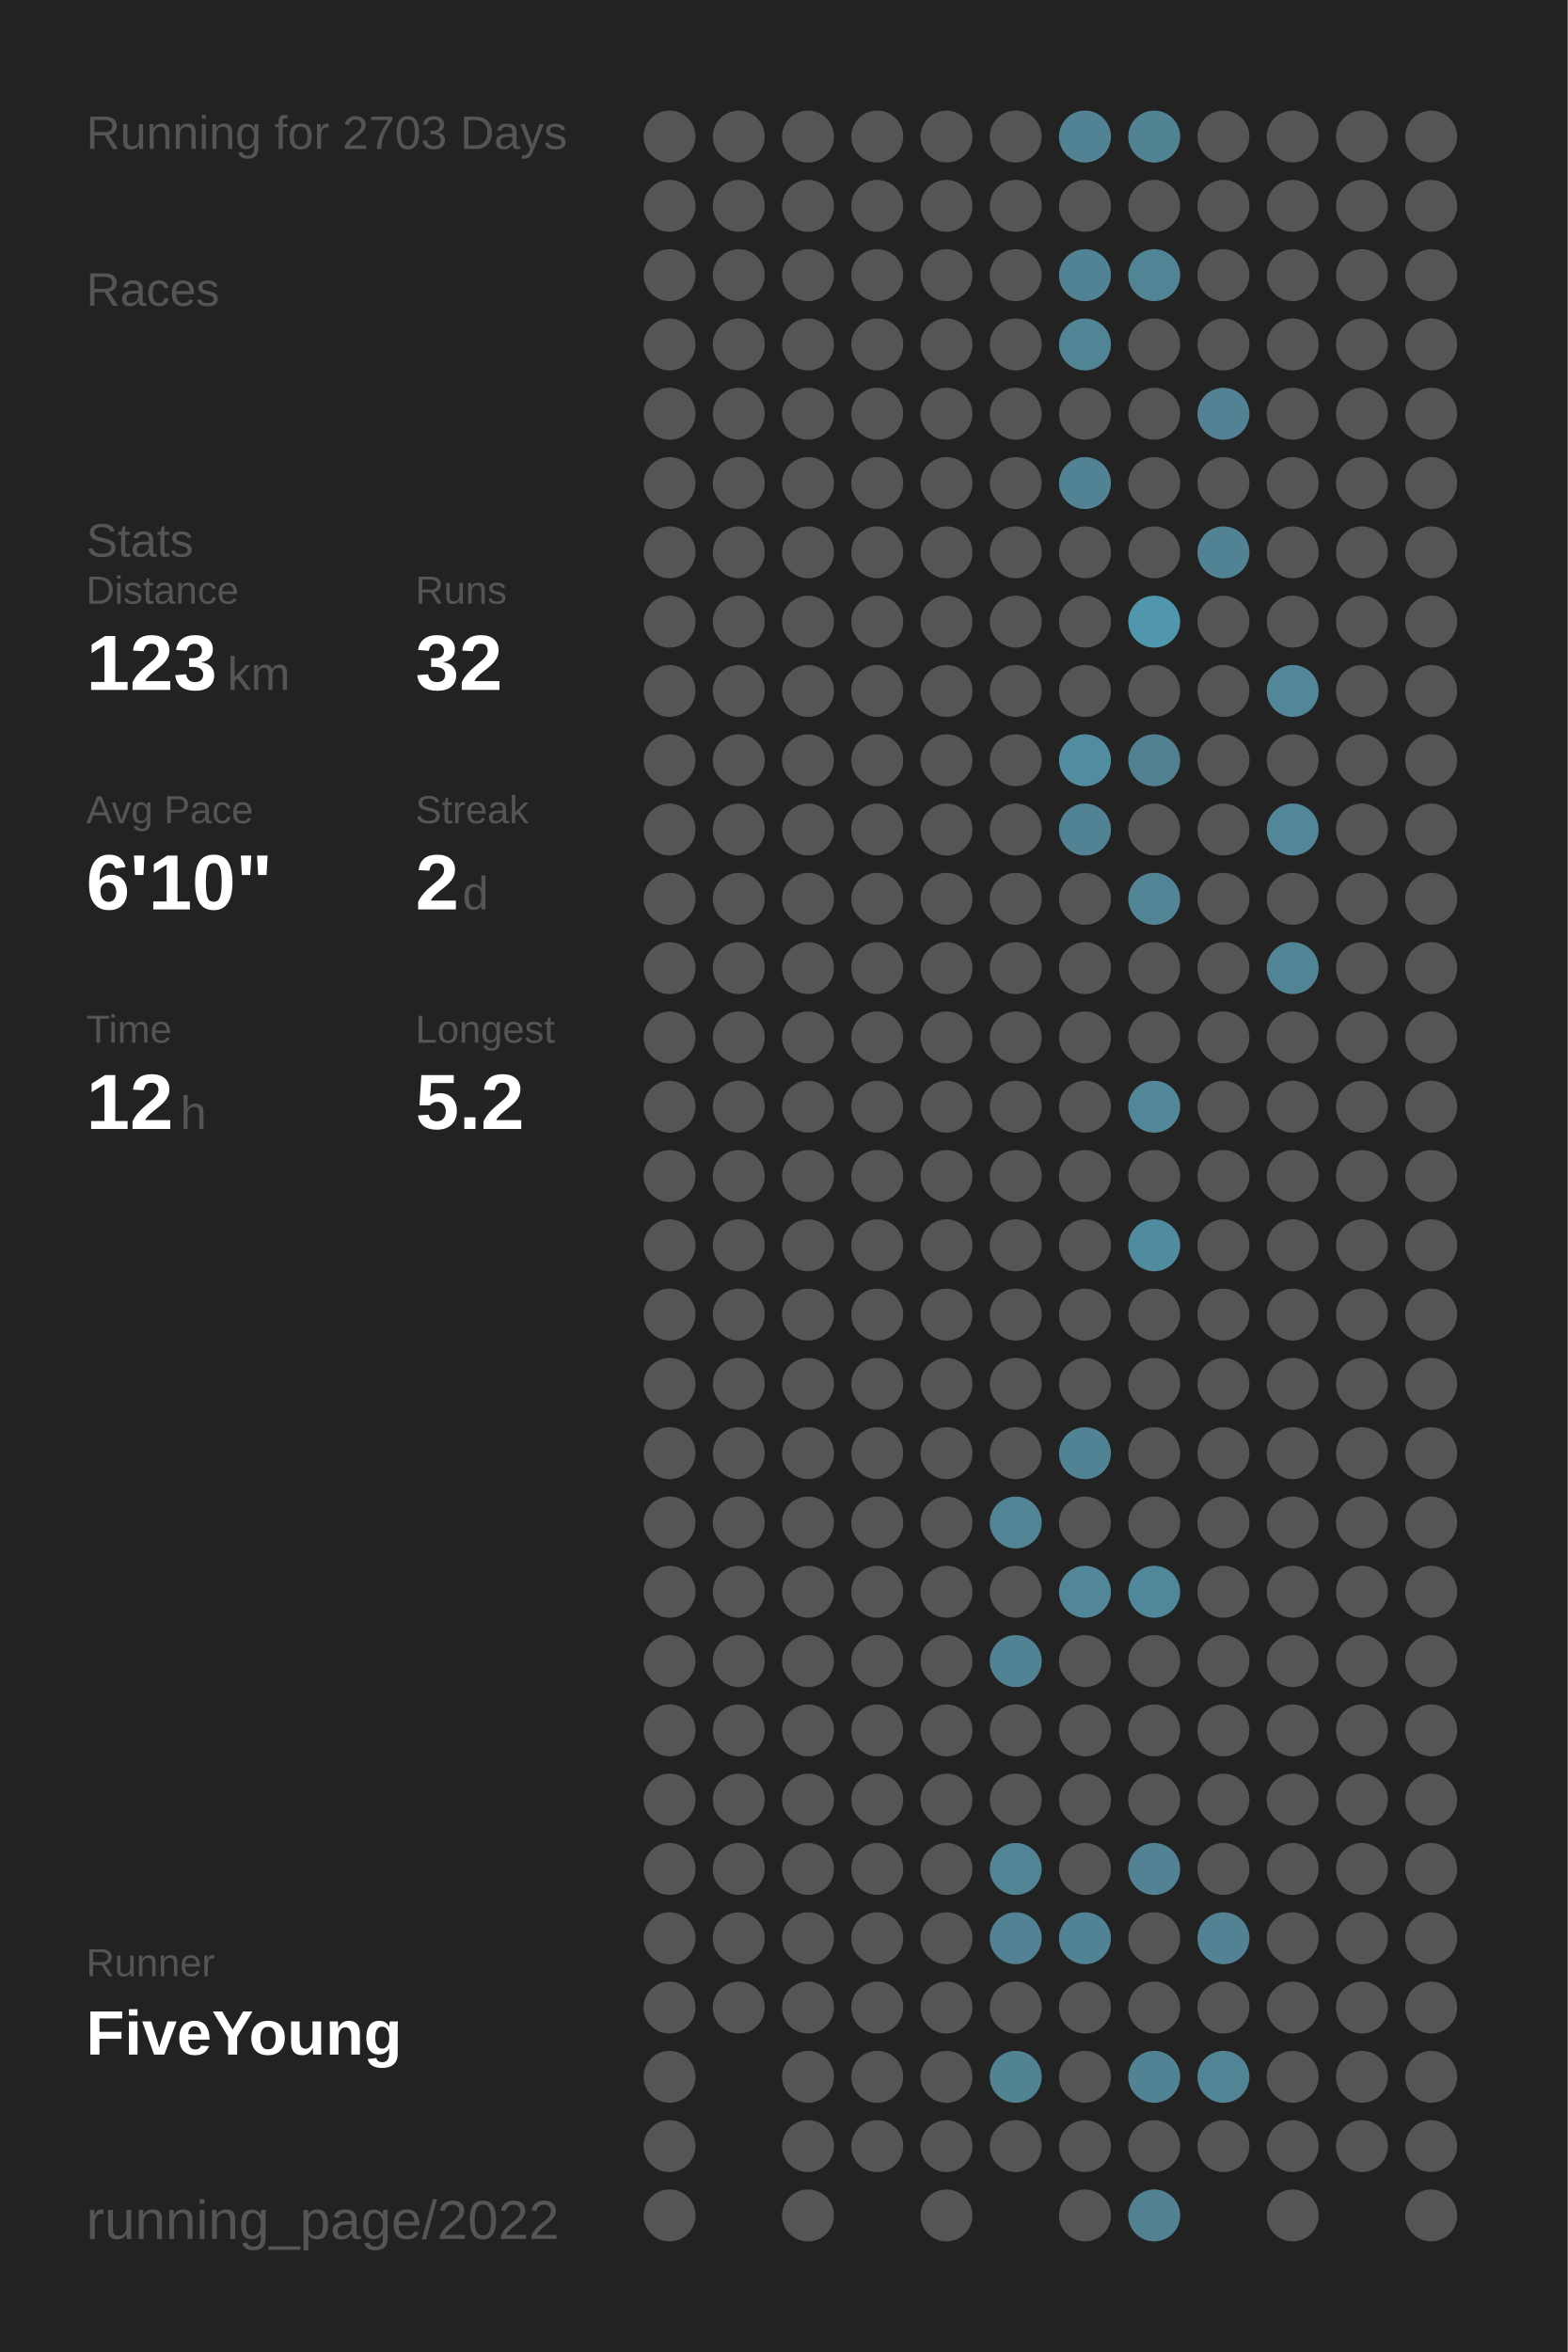
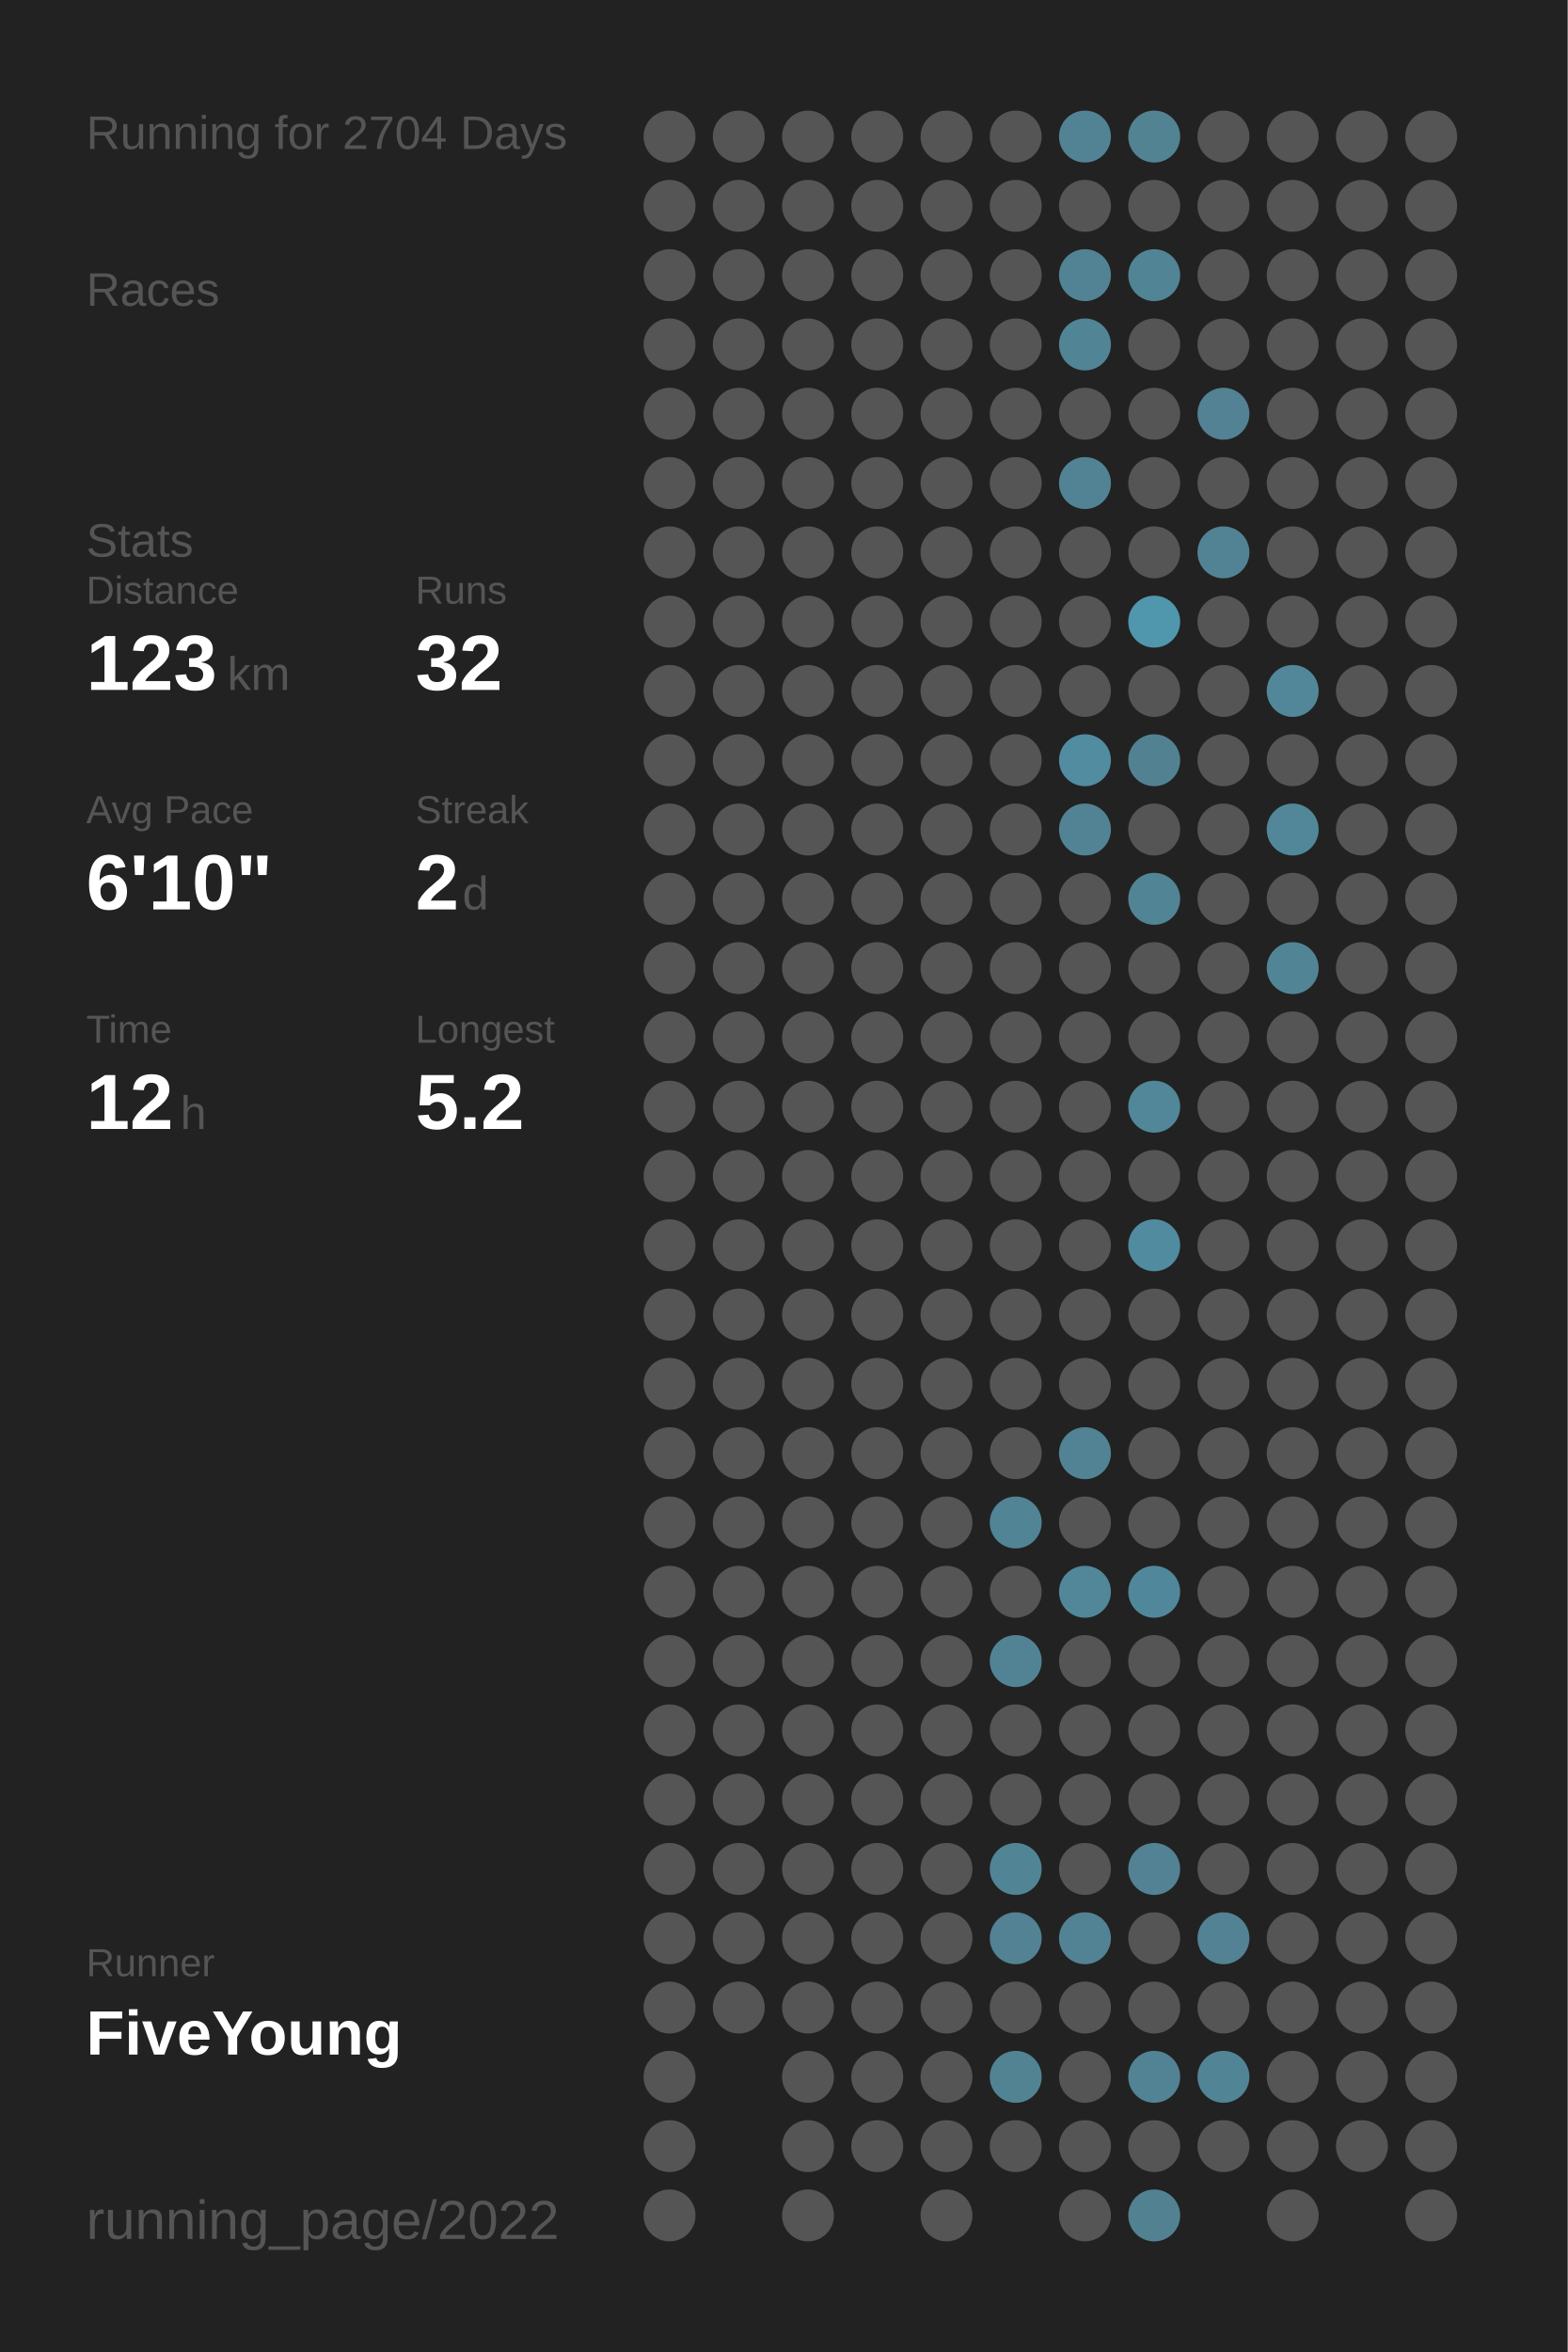
<svg xmlns="http://www.w3.org/2000/svg" baseProfile="full" height="300mm" version="1.1" viewBox="0,0,200,300" width="200mm">
  <defs />
  <rect fill="#222222" height="300" width="200" x="0" y="0" />
-   <text fill="#555555" style="font-size:6px; font-family:Arial;" x="11" y="19">Running for 2703 Days</text>
+   <text fill="#555555" style="font-size:6px; font-family:Arial;" x="11" y="19">Running for 2704 Days</text>
  <text fill="#555555" style="font-size:6px; font-family:Arial;" x="11" y="39">Races</text>
  <text fill="#555555" style="font-size:6px; font-family:Arial;" x="11" y="71">Stats</text>
  <text fill="#555555" style="font-size:5px; font-family:Arial;" x="11" y="77">Distance</text>
  <text fill="#FFFFFF" style="font-size:10px; font-family:Arial; font-weight:bold;" x="11" y="88">123</text>
  <text fill="#555555" style="font-size:6px; font-family:Arial;" x="29" y="88">km</text>
  <text fill="#555555" style="font-size:5px; font-family:Arial;" x="53" y="77">Runs</text>
  <text fill="#FFFFFF" style="font-size:10px; font-family:Arial; font-weight:bold;" x="53" y="88">32</text>
  <text fill="#555555" style="font-size:5px; font-family:Arial;" x="11" y="105">Avg Pace</text>
  <text fill="#FFFFFF" style="font-size:10px; font-family:Arial; font-weight:bold;" x="11" y="116">6'10"</text>
  <text fill="#555555" style="font-size:5px; font-family:Arial;" x="53" y="105">Streak</text>
  <text fill="#FFFFFF" style="font-size:10px; font-family:Arial; font-weight:bold;" x="53" y="116">2</text>
  <text fill="#555555" style="font-size:6px; font-family:Arial;" x="59" y="116">d</text>
  <text fill="#555555" style="font-size:5px; font-family:Arial;" x="11" y="133">Time</text>
  <text fill="#FFFFFF" style="font-size:10px; font-family:Arial; font-weight:bold;" x="11" y="144">12</text>
  <text fill="#555555" style="font-size:6px; font-family:Arial;" x="23" y="144">h</text>
  <text fill="#555555" style="font-size:5px; font-family:Arial;" x="53" y="133">Longest</text>
  <text fill="#FFFFFF" style="font-size:10px; font-family:Arial; font-weight:bold;" x="53" y="144">5.2</text>
  <text fill="#555555" style="font-size:5px; font-family:Arial;" x="11" y="252.065">Runner</text>
  <text fill="#FFFFFF" style="font-size:8px; font-family:Arial; font-weight:bold;" x="11" y="262.065">FiveYoung</text>
  <text fill="#555555" style="font-size:7px; font-family:Arial;" x="11" y="285.581">running_page/2022</text>
  <circle cx="85.417" cy="17.419" fill="#555555" r="3.312" />
  <circle cx="85.417" cy="26.258" fill="#555555" r="3.312" />
  <circle cx="85.417" cy="35.097" fill="#555555" r="3.312" />
  <circle cx="85.417" cy="43.935" fill="#555555" r="3.312" />
  <circle cx="85.417" cy="52.774" fill="#555555" r="3.312" />
  <circle cx="85.417" cy="61.613" fill="#555555" r="3.312" />
  <circle cx="85.417" cy="70.452" fill="#555555" r="3.312" />
  <circle cx="85.417" cy="79.29" fill="#555555" r="3.312" />
  <circle cx="85.417" cy="88.129" fill="#555555" r="3.312" />
  <circle cx="85.417" cy="96.968" fill="#555555" r="3.312" />
  <circle cx="85.417" cy="105.806" fill="#555555" r="3.312" />
  <circle cx="85.417" cy="114.645" fill="#555555" r="3.312" />
  <circle cx="85.417" cy="123.484" fill="#555555" r="3.312" />
  <circle cx="85.417" cy="132.323" fill="#555555" r="3.312" />
  <circle cx="85.417" cy="141.161" fill="#555555" r="3.312" />
  <circle cx="85.417" cy="150" fill="#555555" r="3.312" />
  <circle cx="85.417" cy="158.839" fill="#555555" r="3.312" />
  <circle cx="85.417" cy="167.677" fill="#555555" r="3.312" />
  <circle cx="85.417" cy="176.516" fill="#555555" r="3.312" />
  <circle cx="85.417" cy="185.355" fill="#555555" r="3.312" />
  <circle cx="85.417" cy="194.194" fill="#555555" r="3.312" />
  <circle cx="85.417" cy="203.032" fill="#555555" r="3.312" />
  <circle cx="85.417" cy="211.871" fill="#555555" r="3.312" />
  <circle cx="85.417" cy="220.71" fill="#555555" r="3.312" />
  <circle cx="85.417" cy="229.548" fill="#555555" r="3.312" />
  <circle cx="85.417" cy="238.387" fill="#555555" r="3.312" />
  <circle cx="85.417" cy="247.226" fill="#555555" r="3.312" />
  <circle cx="85.417" cy="256.065" fill="#555555" r="3.312" />
  <circle cx="85.417" cy="264.903" fill="#555555" r="3.312" />
  <circle cx="85.417" cy="273.742" fill="#555555" r="3.312" />
  <circle cx="85.417" cy="282.581" fill="#555555" r="3.312" />
  <circle cx="94.25" cy="17.419" fill="#555555" r="3.312" />
  <circle cx="94.25" cy="26.258" fill="#555555" r="3.312" />
  <circle cx="94.25" cy="35.097" fill="#555555" r="3.312" />
  <circle cx="94.25" cy="43.935" fill="#555555" r="3.312" />
  <circle cx="94.25" cy="52.774" fill="#555555" r="3.312" />
  <circle cx="94.25" cy="61.613" fill="#555555" r="3.312" />
  <circle cx="94.25" cy="70.452" fill="#555555" r="3.312" />
  <circle cx="94.25" cy="79.29" fill="#555555" r="3.312" />
  <circle cx="94.25" cy="88.129" fill="#555555" r="3.312" />
  <circle cx="94.25" cy="96.968" fill="#555555" r="3.312" />
  <circle cx="94.25" cy="105.806" fill="#555555" r="3.312" />
  <circle cx="94.25" cy="114.645" fill="#555555" r="3.312" />
  <circle cx="94.25" cy="123.484" fill="#555555" r="3.312" />
  <circle cx="94.25" cy="132.323" fill="#555555" r="3.312" />
  <circle cx="94.25" cy="141.161" fill="#555555" r="3.312" />
  <circle cx="94.25" cy="150" fill="#555555" r="3.312" />
  <circle cx="94.25" cy="158.839" fill="#555555" r="3.312" />
  <circle cx="94.25" cy="167.677" fill="#555555" r="3.312" />
  <circle cx="94.25" cy="176.516" fill="#555555" r="3.312" />
  <circle cx="94.25" cy="185.355" fill="#555555" r="3.312" />
  <circle cx="94.25" cy="194.194" fill="#555555" r="3.312" />
  <circle cx="94.25" cy="203.032" fill="#555555" r="3.312" />
  <circle cx="94.25" cy="211.871" fill="#555555" r="3.312" />
  <circle cx="94.25" cy="220.71" fill="#555555" r="3.312" />
  <circle cx="94.25" cy="229.548" fill="#555555" r="3.312" />
  <circle cx="94.25" cy="238.387" fill="#555555" r="3.312" />
  <circle cx="94.25" cy="247.226" fill="#555555" r="3.312" />
  <circle cx="94.25" cy="256.065" fill="#555555" r="3.312" />
  <circle cx="103.083" cy="17.419" fill="#555555" r="3.312" />
  <circle cx="103.083" cy="26.258" fill="#555555" r="3.312" />
  <circle cx="103.083" cy="35.097" fill="#555555" r="3.312" />
  <circle cx="103.083" cy="43.935" fill="#555555" r="3.312" />
  <circle cx="103.083" cy="52.774" fill="#555555" r="3.312" />
  <circle cx="103.083" cy="61.613" fill="#555555" r="3.312" />
  <circle cx="103.083" cy="70.452" fill="#555555" r="3.312" />
  <circle cx="103.083" cy="79.29" fill="#555555" r="3.312" />
  <circle cx="103.083" cy="88.129" fill="#555555" r="3.312" />
  <circle cx="103.083" cy="96.968" fill="#555555" r="3.312" />
  <circle cx="103.083" cy="105.806" fill="#555555" r="3.312" />
  <circle cx="103.083" cy="114.645" fill="#555555" r="3.312" />
  <circle cx="103.083" cy="123.484" fill="#555555" r="3.312" />
  <circle cx="103.083" cy="132.323" fill="#555555" r="3.312" />
  <circle cx="103.083" cy="141.161" fill="#555555" r="3.312" />
  <circle cx="103.083" cy="150" fill="#555555" r="3.312" />
  <circle cx="103.083" cy="158.839" fill="#555555" r="3.312" />
  <circle cx="103.083" cy="167.677" fill="#555555" r="3.312" />
  <circle cx="103.083" cy="176.516" fill="#555555" r="3.312" />
  <circle cx="103.083" cy="185.355" fill="#555555" r="3.312" />
  <circle cx="103.083" cy="194.194" fill="#555555" r="3.312" />
  <circle cx="103.083" cy="203.032" fill="#555555" r="3.312" />
  <circle cx="103.083" cy="211.871" fill="#555555" r="3.312" />
  <circle cx="103.083" cy="220.71" fill="#555555" r="3.312" />
  <circle cx="103.083" cy="229.548" fill="#555555" r="3.312" />
  <circle cx="103.083" cy="238.387" fill="#555555" r="3.312" />
  <circle cx="103.083" cy="247.226" fill="#555555" r="3.312" />
  <circle cx="103.083" cy="256.065" fill="#555555" r="3.312" />
  <circle cx="103.083" cy="264.903" fill="#555555" r="3.312" />
  <circle cx="103.083" cy="273.742" fill="#555555" r="3.312" />
  <circle cx="103.083" cy="282.581" fill="#555555" r="3.312" />
  <circle cx="111.917" cy="17.419" fill="#555555" r="3.312" />
  <circle cx="111.917" cy="26.258" fill="#555555" r="3.312" />
  <circle cx="111.917" cy="35.097" fill="#555555" r="3.312" />
  <circle cx="111.917" cy="43.935" fill="#555555" r="3.312" />
  <circle cx="111.917" cy="52.774" fill="#555555" r="3.312" />
  <circle cx="111.917" cy="61.613" fill="#555555" r="3.312" />
  <circle cx="111.917" cy="70.452" fill="#555555" r="3.312" />
  <circle cx="111.917" cy="79.29" fill="#555555" r="3.312" />
  <circle cx="111.917" cy="88.129" fill="#555555" r="3.312" />
  <circle cx="111.917" cy="96.968" fill="#555555" r="3.312" />
  <circle cx="111.917" cy="105.806" fill="#555555" r="3.312" />
  <circle cx="111.917" cy="114.645" fill="#555555" r="3.312" />
  <circle cx="111.917" cy="123.484" fill="#555555" r="3.312" />
  <circle cx="111.917" cy="132.323" fill="#555555" r="3.312" />
  <circle cx="111.917" cy="141.161" fill="#555555" r="3.312" />
  <circle cx="111.917" cy="150" fill="#555555" r="3.312" />
  <circle cx="111.917" cy="158.839" fill="#555555" r="3.312" />
  <circle cx="111.917" cy="167.677" fill="#555555" r="3.312" />
  <circle cx="111.917" cy="176.516" fill="#555555" r="3.312" />
  <circle cx="111.917" cy="185.355" fill="#555555" r="3.312" />
  <circle cx="111.917" cy="194.194" fill="#555555" r="3.312" />
  <circle cx="111.917" cy="203.032" fill="#555555" r="3.312" />
  <circle cx="111.917" cy="211.871" fill="#555555" r="3.312" />
  <circle cx="111.917" cy="220.71" fill="#555555" r="3.312" />
  <circle cx="111.917" cy="229.548" fill="#555555" r="3.312" />
  <circle cx="111.917" cy="238.387" fill="#555555" r="3.312" />
  <circle cx="111.917" cy="247.226" fill="#555555" r="3.312" />
  <circle cx="111.917" cy="256.065" fill="#555555" r="3.312" />
  <circle cx="111.917" cy="264.903" fill="#555555" r="3.312" />
  <circle cx="111.917" cy="273.742" fill="#555555" r="3.312" />
  <circle cx="120.75" cy="17.419" fill="#555555" r="3.312" />
  <circle cx="120.75" cy="26.258" fill="#555555" r="3.312" />
  <circle cx="120.75" cy="35.097" fill="#555555" r="3.312" />
  <circle cx="120.75" cy="43.935" fill="#555555" r="3.312" />
  <circle cx="120.75" cy="52.774" fill="#555555" r="3.312" />
  <circle cx="120.75" cy="61.613" fill="#555555" r="3.312" />
  <circle cx="120.75" cy="70.452" fill="#555555" r="3.312" />
  <circle cx="120.75" cy="79.29" fill="#555555" r="3.312" />
  <circle cx="120.75" cy="88.129" fill="#555555" r="3.312" />
  <circle cx="120.75" cy="96.968" fill="#555555" r="3.312" />
  <circle cx="120.75" cy="105.806" fill="#555555" r="3.312" />
  <circle cx="120.75" cy="114.645" fill="#555555" r="3.312" />
  <circle cx="120.75" cy="123.484" fill="#555555" r="3.312" />
  <circle cx="120.75" cy="132.323" fill="#555555" r="3.312" />
  <circle cx="120.75" cy="141.161" fill="#555555" r="3.312" />
  <circle cx="120.75" cy="150" fill="#555555" r="3.312" />
  <circle cx="120.75" cy="158.839" fill="#555555" r="3.312" />
  <circle cx="120.75" cy="167.677" fill="#555555" r="3.312" />
  <circle cx="120.75" cy="176.516" fill="#555555" r="3.312" />
  <circle cx="120.75" cy="185.355" fill="#555555" r="3.312" />
  <circle cx="120.75" cy="194.194" fill="#555555" r="3.312" />
  <circle cx="120.75" cy="203.032" fill="#555555" r="3.312" />
  <circle cx="120.75" cy="211.871" fill="#555555" r="3.312" />
  <circle cx="120.75" cy="220.71" fill="#555555" r="3.312" />
  <circle cx="120.75" cy="229.548" fill="#555555" r="3.312" />
  <circle cx="120.75" cy="238.387" fill="#555555" r="3.312" />
  <circle cx="120.75" cy="247.226" fill="#555555" r="3.312" />
  <circle cx="120.75" cy="256.065" fill="#555555" r="3.312" />
  <circle cx="120.75" cy="264.903" fill="#555555" r="3.312" />
  <circle cx="120.75" cy="273.742" fill="#555555" r="3.312" />
  <circle cx="120.75" cy="282.581" fill="#555555" r="3.312" />
  <circle cx="129.583" cy="17.419" fill="#555555" r="3.312" />
  <circle cx="129.583" cy="26.258" fill="#555555" r="3.312" />
  <circle cx="129.583" cy="35.097" fill="#555555" r="3.312" />
  <circle cx="129.583" cy="43.935" fill="#555555" r="3.312" />
  <circle cx="129.583" cy="52.774" fill="#555555" r="3.312" />
  <circle cx="129.583" cy="61.613" fill="#555555" r="3.312" />
  <circle cx="129.583" cy="70.452" fill="#555555" r="3.312" />
  <circle cx="129.583" cy="79.29" fill="#555555" r="3.312" />
  <circle cx="129.583" cy="88.129" fill="#555555" r="3.312" />
  <circle cx="129.583" cy="96.968" fill="#555555" r="3.312" />
  <circle cx="129.583" cy="105.806" fill="#555555" r="3.312" />
  <circle cx="129.583" cy="114.645" fill="#555555" r="3.312" />
  <circle cx="129.583" cy="123.484" fill="#555555" r="3.312" />
  <circle cx="129.583" cy="132.323" fill="#555555" r="3.312" />
  <circle cx="129.583" cy="141.161" fill="#555555" r="3.312" />
  <circle cx="129.583" cy="150" fill="#555555" r="3.312" />
  <circle cx="129.583" cy="158.839" fill="#555555" r="3.312" />
  <circle cx="129.583" cy="167.677" fill="#555555" r="3.312" />
  <circle cx="129.583" cy="176.516" fill="#555555" r="3.312" />
  <circle cx="129.583" cy="185.355" fill="#555555" r="3.312" />
  <circle cx="129.583" cy="194.194" fill="#518495" r="3.312" />
  <circle cx="129.583" cy="203.032" fill="#555555" r="3.312" />
  <circle cx="129.583" cy="211.871" fill="#528394" r="3.312" />
  <circle cx="129.583" cy="220.71" fill="#555555" r="3.312" />
  <circle cx="129.583" cy="229.548" fill="#555555" r="3.312" />
  <circle cx="129.583" cy="238.387" fill="#518495" r="3.312" />
  <circle cx="129.583" cy="247.226" fill="#528293" r="3.312" />
  <circle cx="129.583" cy="256.065" fill="#555555" r="3.312" />
  <circle cx="129.583" cy="264.903" fill="#528393" r="3.312" />
  <circle cx="129.583" cy="273.742" fill="#555555" r="3.312" />
  <circle cx="138.417" cy="17.419" fill="#528394" r="3.312" />
  <circle cx="138.417" cy="26.258" fill="#555555" r="3.312" />
  <circle cx="138.417" cy="35.097" fill="#528394" r="3.312" />
  <circle cx="138.417" cy="43.935" fill="#518495" r="3.312" />
  <circle cx="138.417" cy="52.774" fill="#555555" r="3.312" />
  <circle cx="138.417" cy="61.613" fill="#528394" r="3.312" />
  <circle cx="138.417" cy="70.452" fill="#555555" r="3.312" />
  <circle cx="138.417" cy="79.29" fill="#555555" r="3.312" />
  <circle cx="138.417" cy="88.129" fill="#555555" r="3.312" />
  <circle cx="138.417" cy="96.968" fill="#518ca0" r="3.312" />
  <circle cx="138.417" cy="105.806" fill="#528394" r="3.312" />
  <circle cx="138.417" cy="114.645" fill="#555555" r="3.312" />
  <circle cx="138.417" cy="123.484" fill="#555555" r="3.312" />
  <circle cx="138.417" cy="132.323" fill="#555555" r="3.312" />
  <circle cx="138.417" cy="141.161" fill="#555555" r="3.312" />
  <circle cx="138.417" cy="150" fill="#555555" r="3.312" />
  <circle cx="138.417" cy="158.839" fill="#555555" r="3.312" />
  <circle cx="138.417" cy="167.677" fill="#555555" r="3.312" />
  <circle cx="138.417" cy="176.516" fill="#555555" r="3.312" />
  <circle cx="138.417" cy="185.355" fill="#518394" r="3.312" />
  <circle cx="138.417" cy="194.194" fill="#555555" r="3.312" />
  <circle cx="138.417" cy="203.032" fill="#518799" r="3.312" />
  <circle cx="138.417" cy="211.871" fill="#555555" r="3.312" />
  <circle cx="138.417" cy="220.71" fill="#555555" r="3.312" />
  <circle cx="138.417" cy="229.548" fill="#555555" r="3.312" />
  <circle cx="138.417" cy="238.387" fill="#555555" r="3.312" />
  <circle cx="138.417" cy="247.226" fill="#528394" r="3.312" />
  <circle cx="138.417" cy="256.065" fill="#555555" r="3.312" />
  <circle cx="138.417" cy="264.903" fill="#555555" r="3.312" />
  <circle cx="138.417" cy="273.742" fill="#555555" r="3.312" />
  <circle cx="138.417" cy="282.581" fill="#555555" r="3.312" />
  <circle cx="147.25" cy="17.419" fill="#528393" r="3.312" />
  <circle cx="147.25" cy="26.258" fill="#555555" r="3.312" />
  <circle cx="147.25" cy="35.097" fill="#518495" r="3.312" />
  <circle cx="147.25" cy="43.935" fill="#555555" r="3.312" />
  <circle cx="147.25" cy="52.774" fill="#555555" r="3.312" />
  <circle cx="147.25" cy="61.613" fill="#555555" r="3.312" />
  <circle cx="147.25" cy="70.452" fill="#555555" r="3.312" />
  <circle cx="147.25" cy="79.29" fill="#5096ad" r="3.312" />
  <circle cx="147.25" cy="88.129" fill="#555555" r="3.312" />
  <circle cx="147.25" cy="96.968" fill="#528292" r="3.312" />
  <circle cx="147.25" cy="105.806" fill="#555555" r="3.312" />
  <circle cx="147.25" cy="114.645" fill="#518495" r="3.312" />
  <circle cx="147.25" cy="123.484" fill="#555555" r="3.312" />
  <circle cx="147.25" cy="132.323" fill="#555555" r="3.312" />
  <circle cx="147.25" cy="141.161" fill="#518799" r="3.312" />
  <circle cx="147.25" cy="150" fill="#555555" r="3.312" />
  <circle cx="147.25" cy="158.839" fill="#518b9f" r="3.312" />
  <circle cx="147.25" cy="167.677" fill="#555555" r="3.312" />
  <circle cx="147.25" cy="176.516" fill="#555555" r="3.312" />
  <circle cx="147.25" cy="185.355" fill="#555555" r="3.312" />
  <circle cx="147.25" cy="194.194" fill="#555555" r="3.312" />
  <circle cx="147.25" cy="203.032" fill="#51879a" r="3.312" />
  <circle cx="147.25" cy="211.871" fill="#555555" r="3.312" />
  <circle cx="147.25" cy="220.71" fill="#555555" r="3.312" />
  <circle cx="147.25" cy="229.548" fill="#555555" r="3.312" />
  <circle cx="147.25" cy="238.387" fill="#528293" r="3.312" />
  <circle cx="147.25" cy="247.226" fill="#555555" r="3.312" />
  <circle cx="147.25" cy="256.065" fill="#555555" r="3.312" />
  <circle cx="147.25" cy="264.903" fill="#528394" r="3.312" />
  <circle cx="147.25" cy="273.742" fill="#555555" r="3.312" />
  <circle cx="147.25" cy="282.581" fill="#528292" r="3.312" />
  <circle cx="156.083" cy="17.419" fill="#555555" r="3.312" />
  <circle cx="156.083" cy="26.258" fill="#555555" r="3.312" />
  <circle cx="156.083" cy="35.097" fill="#555555" r="3.312" />
  <circle cx="156.083" cy="43.935" fill="#555555" r="3.312" />
  <circle cx="156.083" cy="52.774" fill="#528293" r="3.312" />
  <circle cx="156.083" cy="61.613" fill="#555555" r="3.312" />
  <circle cx="156.083" cy="70.452" fill="#528394" r="3.312" />
  <circle cx="156.083" cy="79.29" fill="#555555" r="3.312" />
  <circle cx="156.083" cy="88.129" fill="#555555" r="3.312" />
  <circle cx="156.083" cy="96.968" fill="#555555" r="3.312" />
  <circle cx="156.083" cy="105.806" fill="#555555" r="3.312" />
  <circle cx="156.083" cy="114.645" fill="#555555" r="3.312" />
  <circle cx="156.083" cy="123.484" fill="#555555" r="3.312" />
  <circle cx="156.083" cy="132.323" fill="#555555" r="3.312" />
  <circle cx="156.083" cy="141.161" fill="#555555" r="3.312" />
  <circle cx="156.083" cy="150" fill="#555555" r="3.312" />
  <circle cx="156.083" cy="158.839" fill="#555555" r="3.312" />
  <circle cx="156.083" cy="167.677" fill="#555555" r="3.312" />
  <circle cx="156.083" cy="176.516" fill="#555555" r="3.312" />
  <circle cx="156.083" cy="185.355" fill="#555555" r="3.312" />
  <circle cx="156.083" cy="194.194" fill="#555555" r="3.312" />
  <circle cx="156.083" cy="203.032" fill="#555555" r="3.312" />
  <circle cx="156.083" cy="211.871" fill="#555555" r="3.312" />
  <circle cx="156.083" cy="220.71" fill="#555555" r="3.312" />
  <circle cx="156.083" cy="229.548" fill="#555555" r="3.312" />
  <circle cx="156.083" cy="238.387" fill="#555555" r="3.312" />
  <circle cx="156.083" cy="247.226" fill="#528293" r="3.312" />
  <circle cx="156.083" cy="256.065" fill="#555555" r="3.312" />
  <circle cx="156.083" cy="264.903" fill="#518494" r="3.312" />
  <circle cx="156.083" cy="273.742" fill="#555555" r="3.312" />
  <circle cx="164.917" cy="17.419" fill="#555555" r="3.312" />
  <circle cx="164.917" cy="26.258" fill="#555555" r="3.312" />
  <circle cx="164.917" cy="35.097" fill="#555555" r="3.312" />
  <circle cx="164.917" cy="43.935" fill="#555555" r="3.312" />
  <circle cx="164.917" cy="52.774" fill="#555555" r="3.312" />
  <circle cx="164.917" cy="61.613" fill="#555555" r="3.312" />
  <circle cx="164.917" cy="70.452" fill="#555555" r="3.312" />
  <circle cx="164.917" cy="79.29" fill="#555555" r="3.312" />
  <circle cx="164.917" cy="88.129" fill="#518799" r="3.312" />
  <circle cx="164.917" cy="96.968" fill="#555555" r="3.312" />
  <circle cx="164.917" cy="105.806" fill="#518799" r="3.312" />
  <circle cx="164.917" cy="114.645" fill="#555555" r="3.312" />
  <circle cx="164.917" cy="123.484" fill="#518495" r="3.312" />
  <circle cx="164.917" cy="132.323" fill="#555555" r="3.312" />
  <circle cx="164.917" cy="141.161" fill="#555555" r="3.312" />
  <circle cx="164.917" cy="150" fill="#555555" r="3.312" />
  <circle cx="164.917" cy="158.839" fill="#555555" r="3.312" />
  <circle cx="164.917" cy="167.677" fill="#555555" r="3.312" />
  <circle cx="164.917" cy="176.516" fill="#555555" r="3.312" />
  <circle cx="164.917" cy="185.355" fill="#555555" r="3.312" />
  <circle cx="164.917" cy="194.194" fill="#555555" r="3.312" />
  <circle cx="164.917" cy="203.032" fill="#555555" r="3.312" />
  <circle cx="164.917" cy="211.871" fill="#555555" r="3.312" />
  <circle cx="164.917" cy="220.71" fill="#555555" r="3.312" />
  <circle cx="164.917" cy="229.548" fill="#555555" r="3.312" />
  <circle cx="164.917" cy="238.387" fill="#555555" r="3.312" />
  <circle cx="164.917" cy="247.226" fill="#555555" r="3.312" />
  <circle cx="164.917" cy="256.065" fill="#555555" r="3.312" />
  <circle cx="164.917" cy="264.903" fill="#555555" r="3.312" />
  <circle cx="164.917" cy="273.742" fill="#555555" r="3.312" />
  <circle cx="164.917" cy="282.581" fill="#555555" r="3.312" />
  <circle cx="173.75" cy="17.419" fill="#555555" r="3.312" />
  <circle cx="173.75" cy="26.258" fill="#555555" r="3.312" />
  <circle cx="173.75" cy="35.097" fill="#555555" r="3.312" />
  <circle cx="173.75" cy="43.935" fill="#555555" r="3.312" />
  <circle cx="173.75" cy="52.774" fill="#555555" r="3.312" />
  <circle cx="173.75" cy="61.613" fill="#555555" r="3.312" />
  <circle cx="173.75" cy="70.452" fill="#555555" r="3.312" />
  <circle cx="173.75" cy="79.29" fill="#555555" r="3.312" />
  <circle cx="173.75" cy="88.129" fill="#555555" r="3.312" />
  <circle cx="173.75" cy="96.968" fill="#555555" r="3.312" />
  <circle cx="173.75" cy="105.806" fill="#555555" r="3.312" />
  <circle cx="173.75" cy="114.645" fill="#555555" r="3.312" />
  <circle cx="173.75" cy="123.484" fill="#555555" r="3.312" />
  <circle cx="173.75" cy="132.323" fill="#555555" r="3.312" />
  <circle cx="173.75" cy="141.161" fill="#555555" r="3.312" />
  <circle cx="173.75" cy="150" fill="#555555" r="3.312" />
  <circle cx="173.75" cy="158.839" fill="#555555" r="3.312" />
  <circle cx="173.75" cy="167.677" fill="#555555" r="3.312" />
  <circle cx="173.75" cy="176.516" fill="#555555" r="3.312" />
  <circle cx="173.75" cy="185.355" fill="#555555" r="3.312" />
  <circle cx="173.75" cy="194.194" fill="#555555" r="3.312" />
  <circle cx="173.75" cy="203.032" fill="#555555" r="3.312" />
  <circle cx="173.75" cy="211.871" fill="#555555" r="3.312" />
  <circle cx="173.75" cy="220.71" fill="#555555" r="3.312" />
  <circle cx="173.75" cy="229.548" fill="#555555" r="3.312" />
  <circle cx="173.75" cy="238.387" fill="#555555" r="3.312" />
  <circle cx="173.75" cy="247.226" fill="#555555" r="3.312" />
  <circle cx="173.75" cy="256.065" fill="#555555" r="3.312" />
  <circle cx="173.75" cy="264.903" fill="#555555" r="3.312" />
  <circle cx="173.75" cy="273.742" fill="#555555" r="3.312" />
  <circle cx="182.583" cy="17.419" fill="#555555" r="3.312" />
  <circle cx="182.583" cy="26.258" fill="#555555" r="3.312" />
  <circle cx="182.583" cy="35.097" fill="#555555" r="3.312" />
  <circle cx="182.583" cy="43.935" fill="#555555" r="3.312" />
  <circle cx="182.583" cy="52.774" fill="#555555" r="3.312" />
  <circle cx="182.583" cy="61.613" fill="#555555" r="3.312" />
  <circle cx="182.583" cy="70.452" fill="#555555" r="3.312" />
  <circle cx="182.583" cy="79.29" fill="#555555" r="3.312" />
  <circle cx="182.583" cy="88.129" fill="#555555" r="3.312" />
  <circle cx="182.583" cy="96.968" fill="#555555" r="3.312" />
  <circle cx="182.583" cy="105.806" fill="#555555" r="3.312" />
  <circle cx="182.583" cy="114.645" fill="#555555" r="3.312" />
  <circle cx="182.583" cy="123.484" fill="#555555" r="3.312" />
  <circle cx="182.583" cy="132.323" fill="#555555" r="3.312" />
  <circle cx="182.583" cy="141.161" fill="#555555" r="3.312" />
  <circle cx="182.583" cy="150" fill="#555555" r="3.312" />
  <circle cx="182.583" cy="158.839" fill="#555555" r="3.312" />
  <circle cx="182.583" cy="167.677" fill="#555555" r="3.312" />
  <circle cx="182.583" cy="176.516" fill="#555555" r="3.312" />
  <circle cx="182.583" cy="185.355" fill="#555555" r="3.312" />
  <circle cx="182.583" cy="194.194" fill="#555555" r="3.312" />
  <circle cx="182.583" cy="203.032" fill="#555555" r="3.312" />
  <circle cx="182.583" cy="211.871" fill="#555555" r="3.312" />
  <circle cx="182.583" cy="220.71" fill="#555555" r="3.312" />
  <circle cx="182.583" cy="229.548" fill="#555555" r="3.312" />
  <circle cx="182.583" cy="238.387" fill="#555555" r="3.312" />
  <circle cx="182.583" cy="247.226" fill="#555555" r="3.312" />
  <circle cx="182.583" cy="256.065" fill="#555555" r="3.312" />
  <circle cx="182.583" cy="264.903" fill="#555555" r="3.312" />
  <circle cx="182.583" cy="273.742" fill="#555555" r="3.312" />
  <circle cx="182.583" cy="282.581" fill="#555555" r="3.312" />
</svg>
